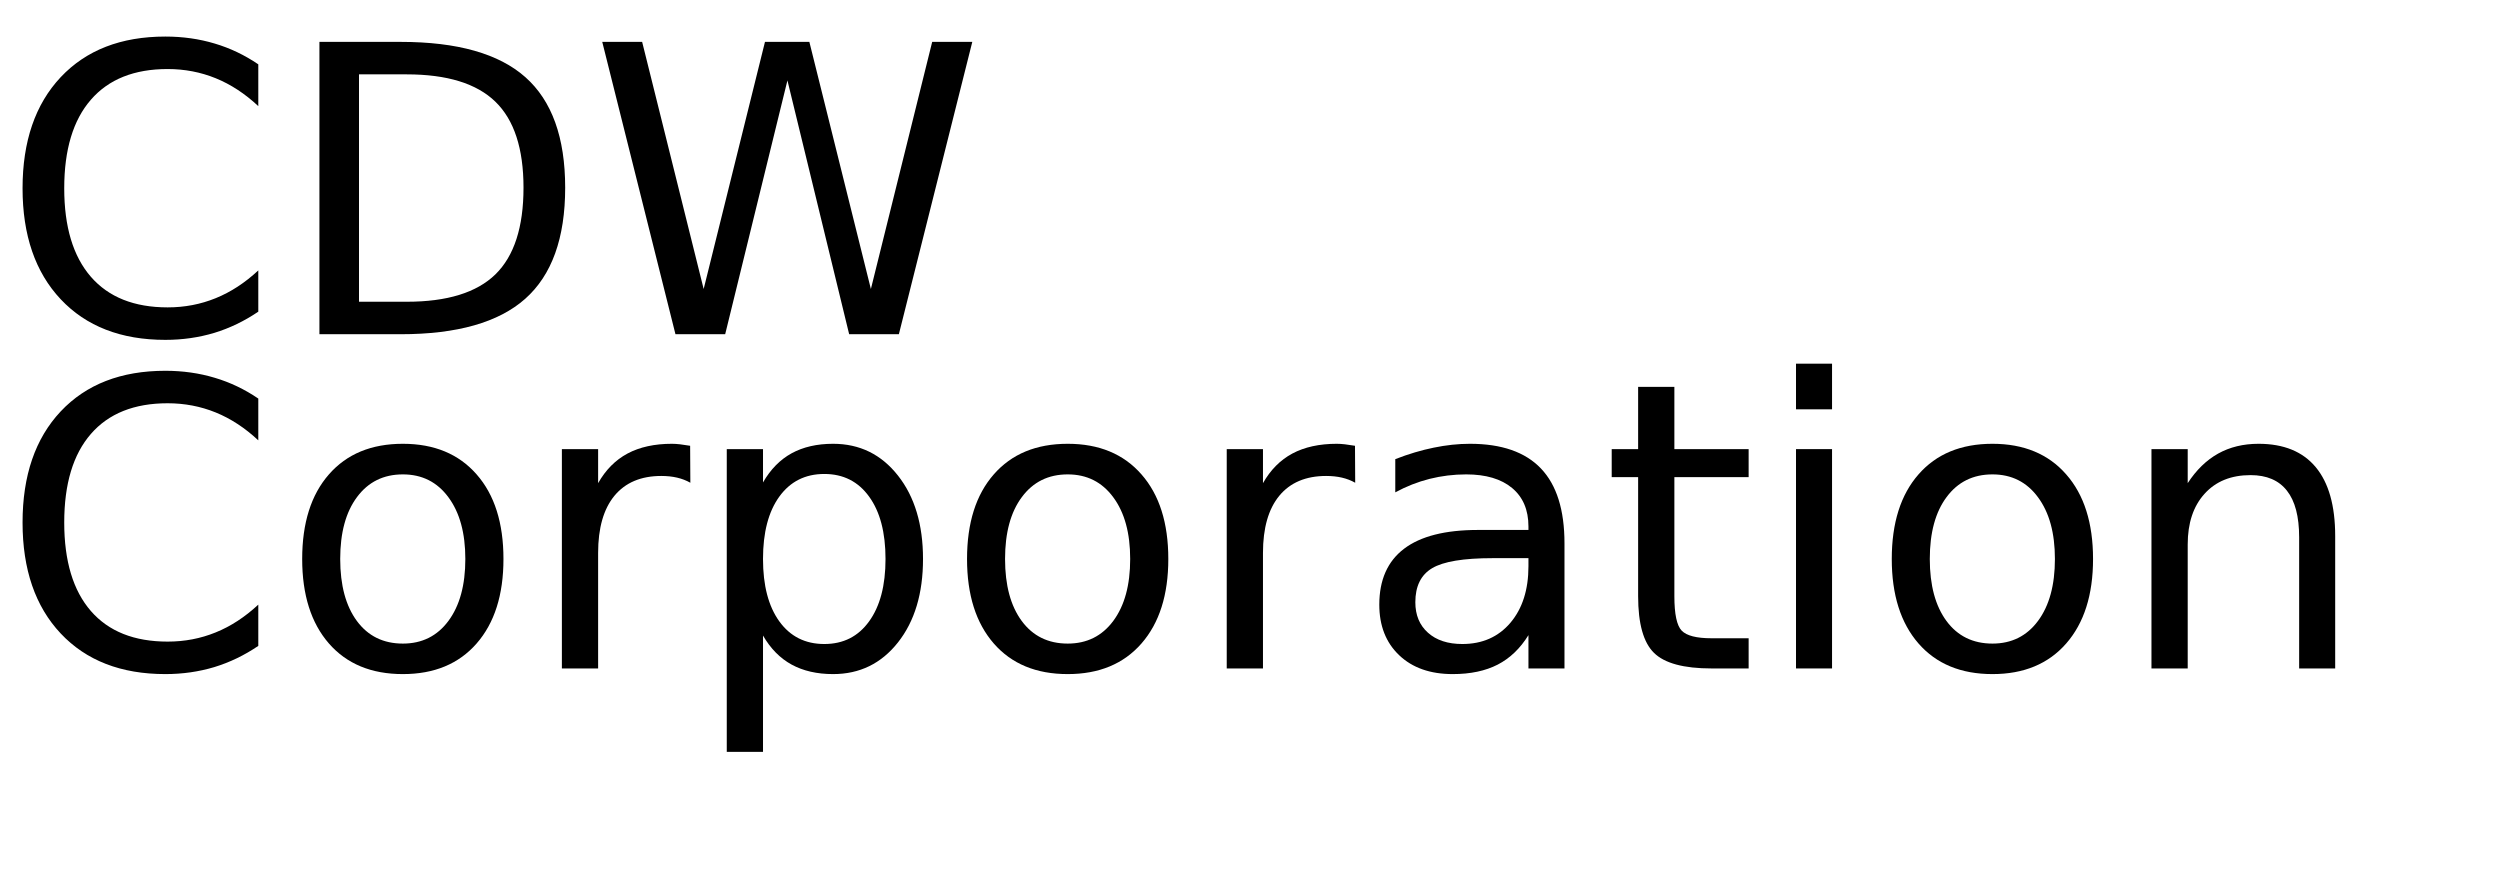
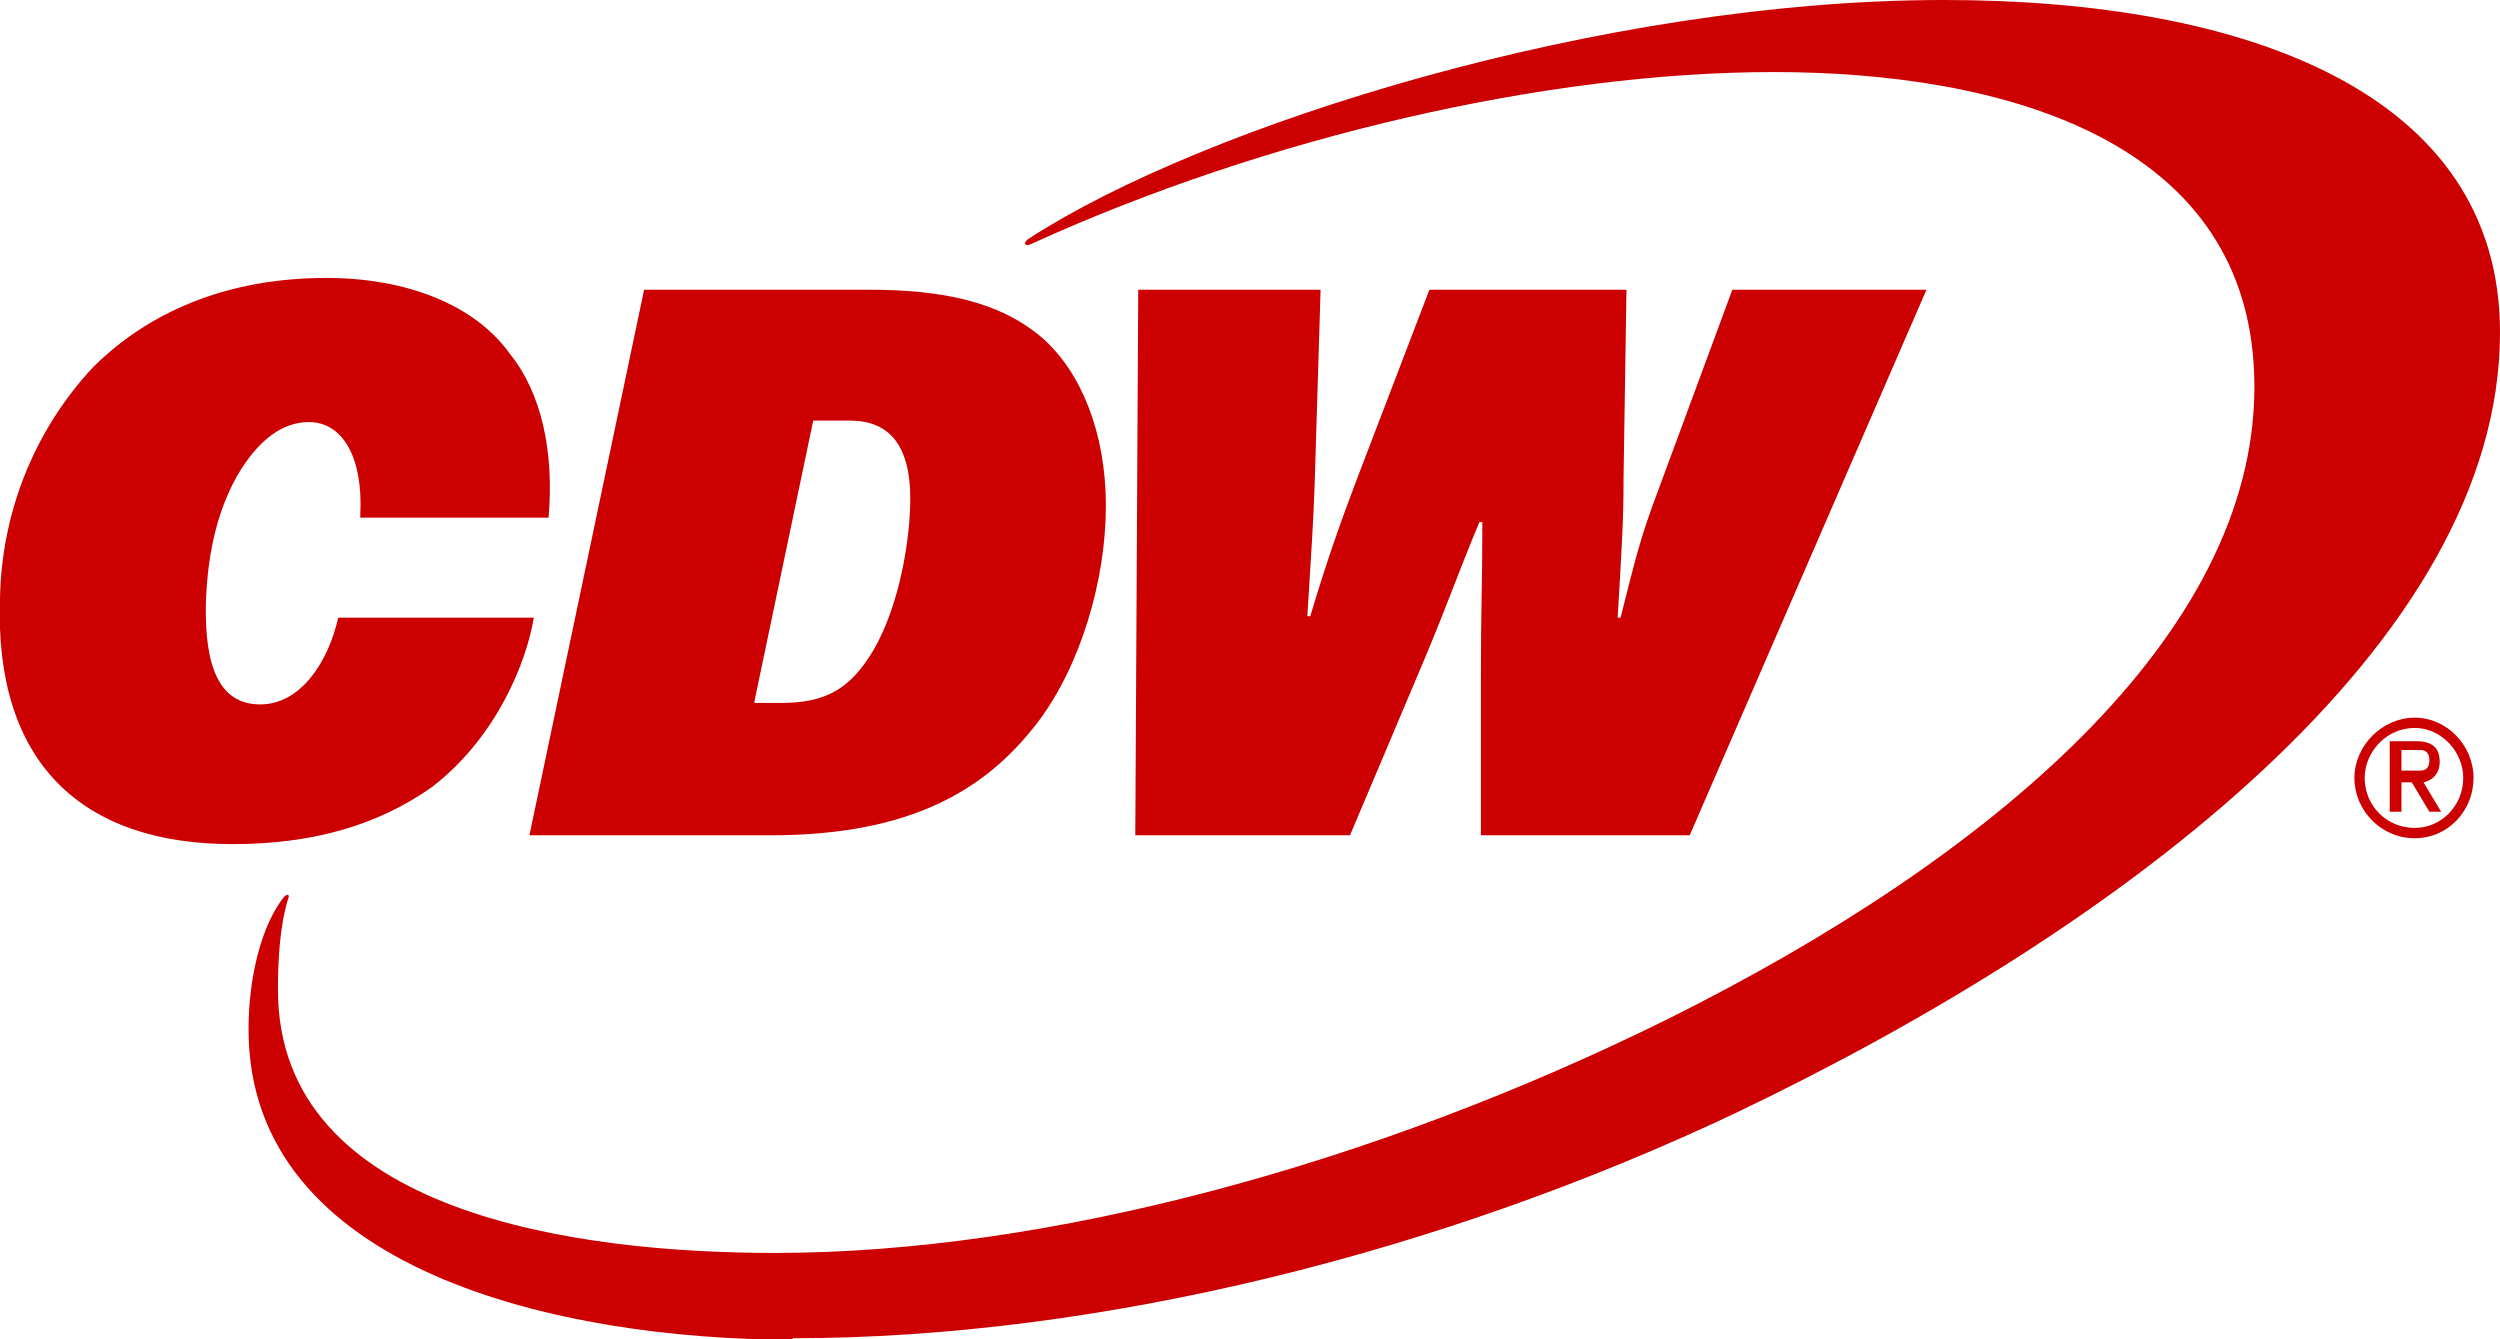
- <svg xmlns="http://www.w3.org/2000/svg" xmlns:xlink="http://www.w3.org/1999/xlink" width="374" height="130" viewBox="0 0 374 130">
+ <svg xmlns="http://www.w3.org/2000/svg" id="Layer_1" data-name="Layer 1" viewBox="0 0 17 9.1">
  <defs>
-     <g>
-       <g id="glyph-0-0">
-         <path d="M 38.641 -40.375 L 38.641 -34.125 C 36.648 -35.988 34.523 -37.379 32.266 -38.297 C 30.016 -39.211 27.617 -39.672 25.078 -39.672 C 20.078 -39.672 16.25 -38.141 13.594 -35.078 C 10.938 -32.023 9.609 -27.609 9.609 -21.828 C 9.609 -16.066 10.938 -11.656 13.594 -8.594 C 16.25 -5.539 20.078 -4.016 25.078 -4.016 C 27.617 -4.016 30.016 -4.473 32.266 -5.391 C 34.523 -6.305 36.648 -7.691 38.641 -9.547 L 38.641 -3.375 C 36.566 -1.969 34.375 -0.91 32.062 -0.203 C 29.75 0.492 27.305 0.844 24.734 0.844 C 18.109 0.844 12.891 -1.18 9.078 -5.234 C 5.273 -9.285 3.375 -14.816 3.375 -21.828 C 3.375 -28.859 5.273 -34.398 9.078 -38.453 C 12.891 -42.504 18.109 -44.531 24.734 -44.531 C 27.348 -44.531 29.812 -44.18 32.125 -43.484 C 34.438 -42.797 36.609 -41.758 38.641 -40.375 Z M 38.641 -40.375 " />
-       </g>
-       <g id="glyph-0-1">
-         <path d="M 11.812 -38.875 L 11.812 -4.859 L 18.953 -4.859 C 24.992 -4.859 29.414 -6.223 32.219 -8.953 C 35.02 -11.691 36.422 -16.016 36.422 -21.922 C 36.422 -27.773 35.02 -32.062 32.219 -34.781 C 29.414 -37.508 24.992 -38.875 18.953 -38.875 Z M 5.891 -43.734 L 18.047 -43.734 C 26.523 -43.734 32.742 -41.973 36.703 -38.453 C 40.672 -34.93 42.656 -29.422 42.656 -21.922 C 42.656 -14.379 40.66 -8.836 36.672 -5.297 C 32.691 -1.766 26.484 0 18.047 0 L 5.891 0 Z M 5.891 -43.734 " />
-       </g>
-       <g id="glyph-0-2">
-         <path d="M 2 -43.734 L 7.969 -43.734 L 17.172 -6.766 L 26.344 -43.734 L 32.984 -43.734 L 42.188 -6.766 L 51.359 -43.734 L 57.359 -43.734 L 46.375 0 L 38.938 0 L 29.703 -37.969 L 20.391 0 L 12.953 0 Z M 2 -43.734 " />
-       </g>
-       <g id="glyph-0-3">
-         <path d="M 18.375 -29.031 C 15.477 -29.031 13.191 -27.898 11.516 -25.641 C 9.836 -23.391 9 -20.301 9 -16.375 C 9 -12.445 9.832 -9.352 11.5 -7.094 C 13.164 -4.844 15.457 -3.719 18.375 -3.719 C 21.238 -3.719 23.508 -4.848 25.188 -7.109 C 26.875 -9.379 27.719 -12.469 27.719 -16.375 C 27.719 -20.258 26.875 -23.336 25.188 -25.609 C 23.508 -27.891 21.238 -29.031 18.375 -29.031 Z M 18.375 -33.609 C 23.062 -33.609 26.738 -32.082 29.406 -29.031 C 32.082 -25.988 33.422 -21.77 33.422 -16.375 C 33.422 -11.008 32.082 -6.797 29.406 -3.734 C 26.738 -0.68 23.062 0.844 18.375 0.844 C 13.664 0.844 9.977 -0.68 7.312 -3.734 C 4.645 -6.797 3.312 -11.008 3.312 -16.375 C 3.312 -21.77 4.645 -25.988 7.312 -29.031 C 9.977 -32.082 13.664 -33.609 18.375 -33.609 Z M 18.375 -33.609 " />
-       </g>
-       <g id="glyph-0-4">
-         <path d="M 24.672 -27.781 C 24.066 -28.125 23.406 -28.379 22.688 -28.547 C 21.977 -28.711 21.191 -28.797 20.328 -28.797 C 17.285 -28.797 14.945 -27.805 13.312 -25.828 C 11.688 -23.848 10.875 -21 10.875 -17.281 L 10.875 0 L 5.453 0 L 5.453 -32.812 L 10.875 -32.812 L 10.875 -27.719 C 12 -29.707 13.469 -31.188 15.281 -32.156 C 17.102 -33.125 19.316 -33.609 21.922 -33.609 C 22.285 -33.609 22.691 -33.582 23.141 -33.531 C 23.586 -33.477 24.086 -33.406 24.641 -33.312 Z M 24.672 -27.781 " />
-       </g>
-       <g id="glyph-0-5">
-         <path d="M 10.875 -4.922 L 10.875 12.484 L 5.453 12.484 L 5.453 -32.812 L 10.875 -32.812 L 10.875 -27.828 C 12 -29.785 13.426 -31.238 15.156 -32.188 C 16.883 -33.133 18.953 -33.609 21.359 -33.609 C 25.336 -33.609 28.57 -32.023 31.062 -28.859 C 33.562 -25.691 34.812 -21.531 34.812 -16.375 C 34.812 -11.219 33.562 -7.055 31.062 -3.891 C 28.57 -0.734 25.336 0.844 21.359 0.844 C 18.953 0.844 16.883 0.367 15.156 -0.578 C 13.426 -1.523 12 -2.973 10.875 -4.922 Z M 29.203 -16.375 C 29.203 -20.344 28.383 -23.453 26.75 -25.703 C 25.125 -27.961 22.891 -29.094 20.047 -29.094 C 17.191 -29.094 14.945 -27.961 13.312 -25.703 C 11.688 -23.453 10.875 -20.344 10.875 -16.375 C 10.875 -12.414 11.688 -9.305 13.312 -7.047 C 14.945 -4.785 17.191 -3.656 20.047 -3.656 C 22.891 -3.656 25.125 -4.785 26.75 -7.047 C 28.383 -9.305 29.203 -12.414 29.203 -16.375 Z M 29.203 -16.375 " />
-       </g>
-       <g id="glyph-0-6">
-         <path d="M 20.562 -16.5 C 16.207 -16.5 13.191 -16 11.516 -15 C 9.836 -14 9 -12.301 9 -9.906 C 9 -7.988 9.629 -6.469 10.891 -5.344 C 12.148 -4.219 13.863 -3.656 16.031 -3.656 C 19.02 -3.656 21.414 -4.711 23.219 -6.828 C 25.02 -8.953 25.922 -11.773 25.922 -15.297 L 25.922 -16.5 Z M 31.312 -18.719 L 31.312 0 L 25.922 0 L 25.922 -4.984 C 24.691 -2.992 23.16 -1.523 21.328 -0.578 C 19.492 0.367 17.25 0.844 14.594 0.844 C 11.227 0.844 8.555 -0.098 6.578 -1.984 C 4.598 -3.867 3.609 -6.391 3.609 -9.547 C 3.609 -13.242 4.844 -16.031 7.312 -17.906 C 9.781 -19.781 13.469 -20.719 18.375 -20.719 L 25.922 -20.719 L 25.922 -21.234 C 25.922 -23.723 25.102 -25.645 23.469 -27 C 21.844 -28.352 19.555 -29.031 16.609 -29.031 C 14.734 -29.031 12.906 -28.805 11.125 -28.359 C 9.352 -27.91 7.645 -27.238 6 -26.344 L 6 -31.312 C 7.977 -32.082 9.895 -32.656 11.75 -33.031 C 13.602 -33.414 15.41 -33.609 17.172 -33.609 C 21.91 -33.609 25.453 -32.375 27.797 -29.906 C 30.141 -27.445 31.312 -23.719 31.312 -18.719 Z M 31.312 -18.719 " />
-       </g>
-       <g id="glyph-0-7">
-         <path d="M 10.984 -42.125 L 10.984 -32.812 L 22.094 -32.812 L 22.094 -28.625 L 10.984 -28.625 L 10.984 -10.812 C 10.984 -8.133 11.348 -6.414 12.078 -5.656 C 12.816 -4.895 14.305 -4.516 16.547 -4.516 L 22.094 -4.516 L 22.094 0 L 16.547 0 C 12.391 0 9.52 -0.773 7.938 -2.328 C 6.352 -3.879 5.562 -6.707 5.562 -10.812 L 5.562 -28.625 L 1.609 -28.625 L 1.609 -32.812 L 5.562 -32.812 L 5.562 -42.125 Z M 10.984 -42.125 " />
-       </g>
-       <g id="glyph-0-8">
-         <path d="M 5.656 -32.812 L 11.047 -32.812 L 11.047 0 L 5.656 0 Z M 5.656 -45.594 L 11.047 -45.594 L 11.047 -38.766 L 5.656 -38.766 Z M 5.656 -45.594 " />
-       </g>
-       <g id="glyph-0-9">
-         <path d="M 32.938 -19.812 L 32.938 0 L 27.547 0 L 27.547 -19.625 C 27.547 -22.727 26.938 -25.051 25.719 -26.594 C 24.508 -28.145 22.695 -28.922 20.281 -28.922 C 17.363 -28.922 15.066 -27.988 13.391 -26.125 C 11.711 -24.27 10.875 -21.742 10.875 -18.547 L 10.875 0 L 5.453 0 L 5.453 -32.812 L 10.875 -32.812 L 10.875 -27.719 C 12.156 -29.688 13.672 -31.16 15.422 -32.141 C 17.172 -33.117 19.188 -33.609 21.469 -33.609 C 25.238 -33.609 28.094 -32.441 30.031 -30.109 C 31.969 -27.773 32.938 -24.344 32.938 -19.812 Z M 32.938 -19.812 " />
-       </g>
-     </g>
+     <style>
+       .cls-1 {
+         fill: #c00;
+       }
+     </style>
  </defs>
-   <g fill="rgb(0%, 0%, 0%)" fill-opacity="1">
-     <use xlink:href="#glyph-0-0" x="0" y="50" />
-     <use xlink:href="#glyph-0-1" x="41.895" y="50" />
-     <use xlink:href="#glyph-0-2" x="88.096" y="50" />
-   </g>
-   <g fill="rgb(0%, 0%, 0%)" fill-opacity="1">
-     <use xlink:href="#glyph-0-0" x="0" y="100" />
-     <use xlink:href="#glyph-0-3" x="41.895" y="100" />
-     <use xlink:href="#glyph-0-4" x="78.604" y="100" />
-     <use xlink:href="#glyph-0-5" x="103.271" y="100" />
-     <use xlink:href="#glyph-0-3" x="141.357" y="100" />
-     <use xlink:href="#glyph-0-4" x="178.066" y="100" />
-     <use xlink:href="#glyph-0-6" x="202.734" y="100" />
-     <use xlink:href="#glyph-0-7" x="239.502" y="100" />
-     <use xlink:href="#glyph-0-8" x="263.027" y="100" />
-     <use xlink:href="#glyph-0-3" x="279.697" y="100" />
-     <use xlink:href="#glyph-0-9" x="316.406" y="100" />
-   </g>
+   <path class="cls-1" d="M16.33,5.25v-.15h.13c.05,0,.06.04.06.07s-.01.07-.06.07h-.13ZM16.26,5.52h.07v-.2h.07l.12.2h.08l-.12-.2c.05-.01.11-.05.11-.14,0-.11-.07-.14-.16-.14h-.18v.48ZM16.08,5.29c0-.18.15-.34.34-.34.18,0,.33.16.33.34,0,.19-.15.34-.33.34-.19,0-.34-.15-.34-.34M16.01,5.29c0,.22.18.41.41.41s.4-.19.4-.41-.18-.41-.4-.41-.41.19-.41.41M7.72,5.68h1.46l.52-1.23c.15-.36.21-.54.36-.9h.02c0,.43-.01.58-.01,1.06v1.07s1.42,0,1.42,0l1.61-3.71h-1.32l-.51,1.38c-.11.29-.15.45-.25.85h-.02c.03-.51.04-.66.04-.94l.02-1.29h-1.34l-.49,1.28c-.11.29-.21.57-.32.94h-.02c.03-.49.04-.62.05-.91l.04-1.31h-1.24l-.02,3.71ZM5.13,4.77l.4-1.91h.25c.26,0,.41.16.41.53,0,.27-.07.72-.25,1.03-.16.27-.33.36-.63.36h-.18ZM3.58,5.68h1.66c.97,0,1.47-.32,1.81-.76.3-.39.47-.98.47-1.48s-.17-.91-.43-1.14c-.29-.25-.68-.33-1.19-.33h-1.52l-.78,3.71ZM0,4.07c-.04,1.12.56,1.67,1.58,1.67.53,0,.98-.12,1.36-.39.44-.34.64-.85.69-1.15h-1.33c-.07.31-.26.59-.53.59s-.38-.24-.37-.69c.01-.29.06-.59.21-.86.15-.26.32-.37.49-.37.23,0,.37.24.35.63v.02h1.28c.04-.45-.05-.85-.26-1.11-.24-.34-.71-.52-1.25-.52-.69,0-1.22.24-1.59.61C.23,2.93.01,3.49,0,4.07M5.39,9.1c2.08,0,4.41-.58,6.43-1.54,2.63-1.26,5.18-3.19,5.18-5.3,0-1.63-1.73-2.26-3.78-2.26-2.33,0-5.03.85-6.22,1.62-.05.03-.03.06.01.04,1.6-.73,3.51-1.17,5.05-1.17s3.27.45,3.27,2.14-1.78,3.2-3.99,4.3c-2,.99-4.22,1.59-6.07,1.59-1.33,0-3.38-.26-3.38-1.79,0-.18.01-.43.07-.62.01-.02,0-.04-.03-.01-.15.19-.24.54-.24.9,0,1.64,2.12,2.11,3.7,2.11" />
</svg>
